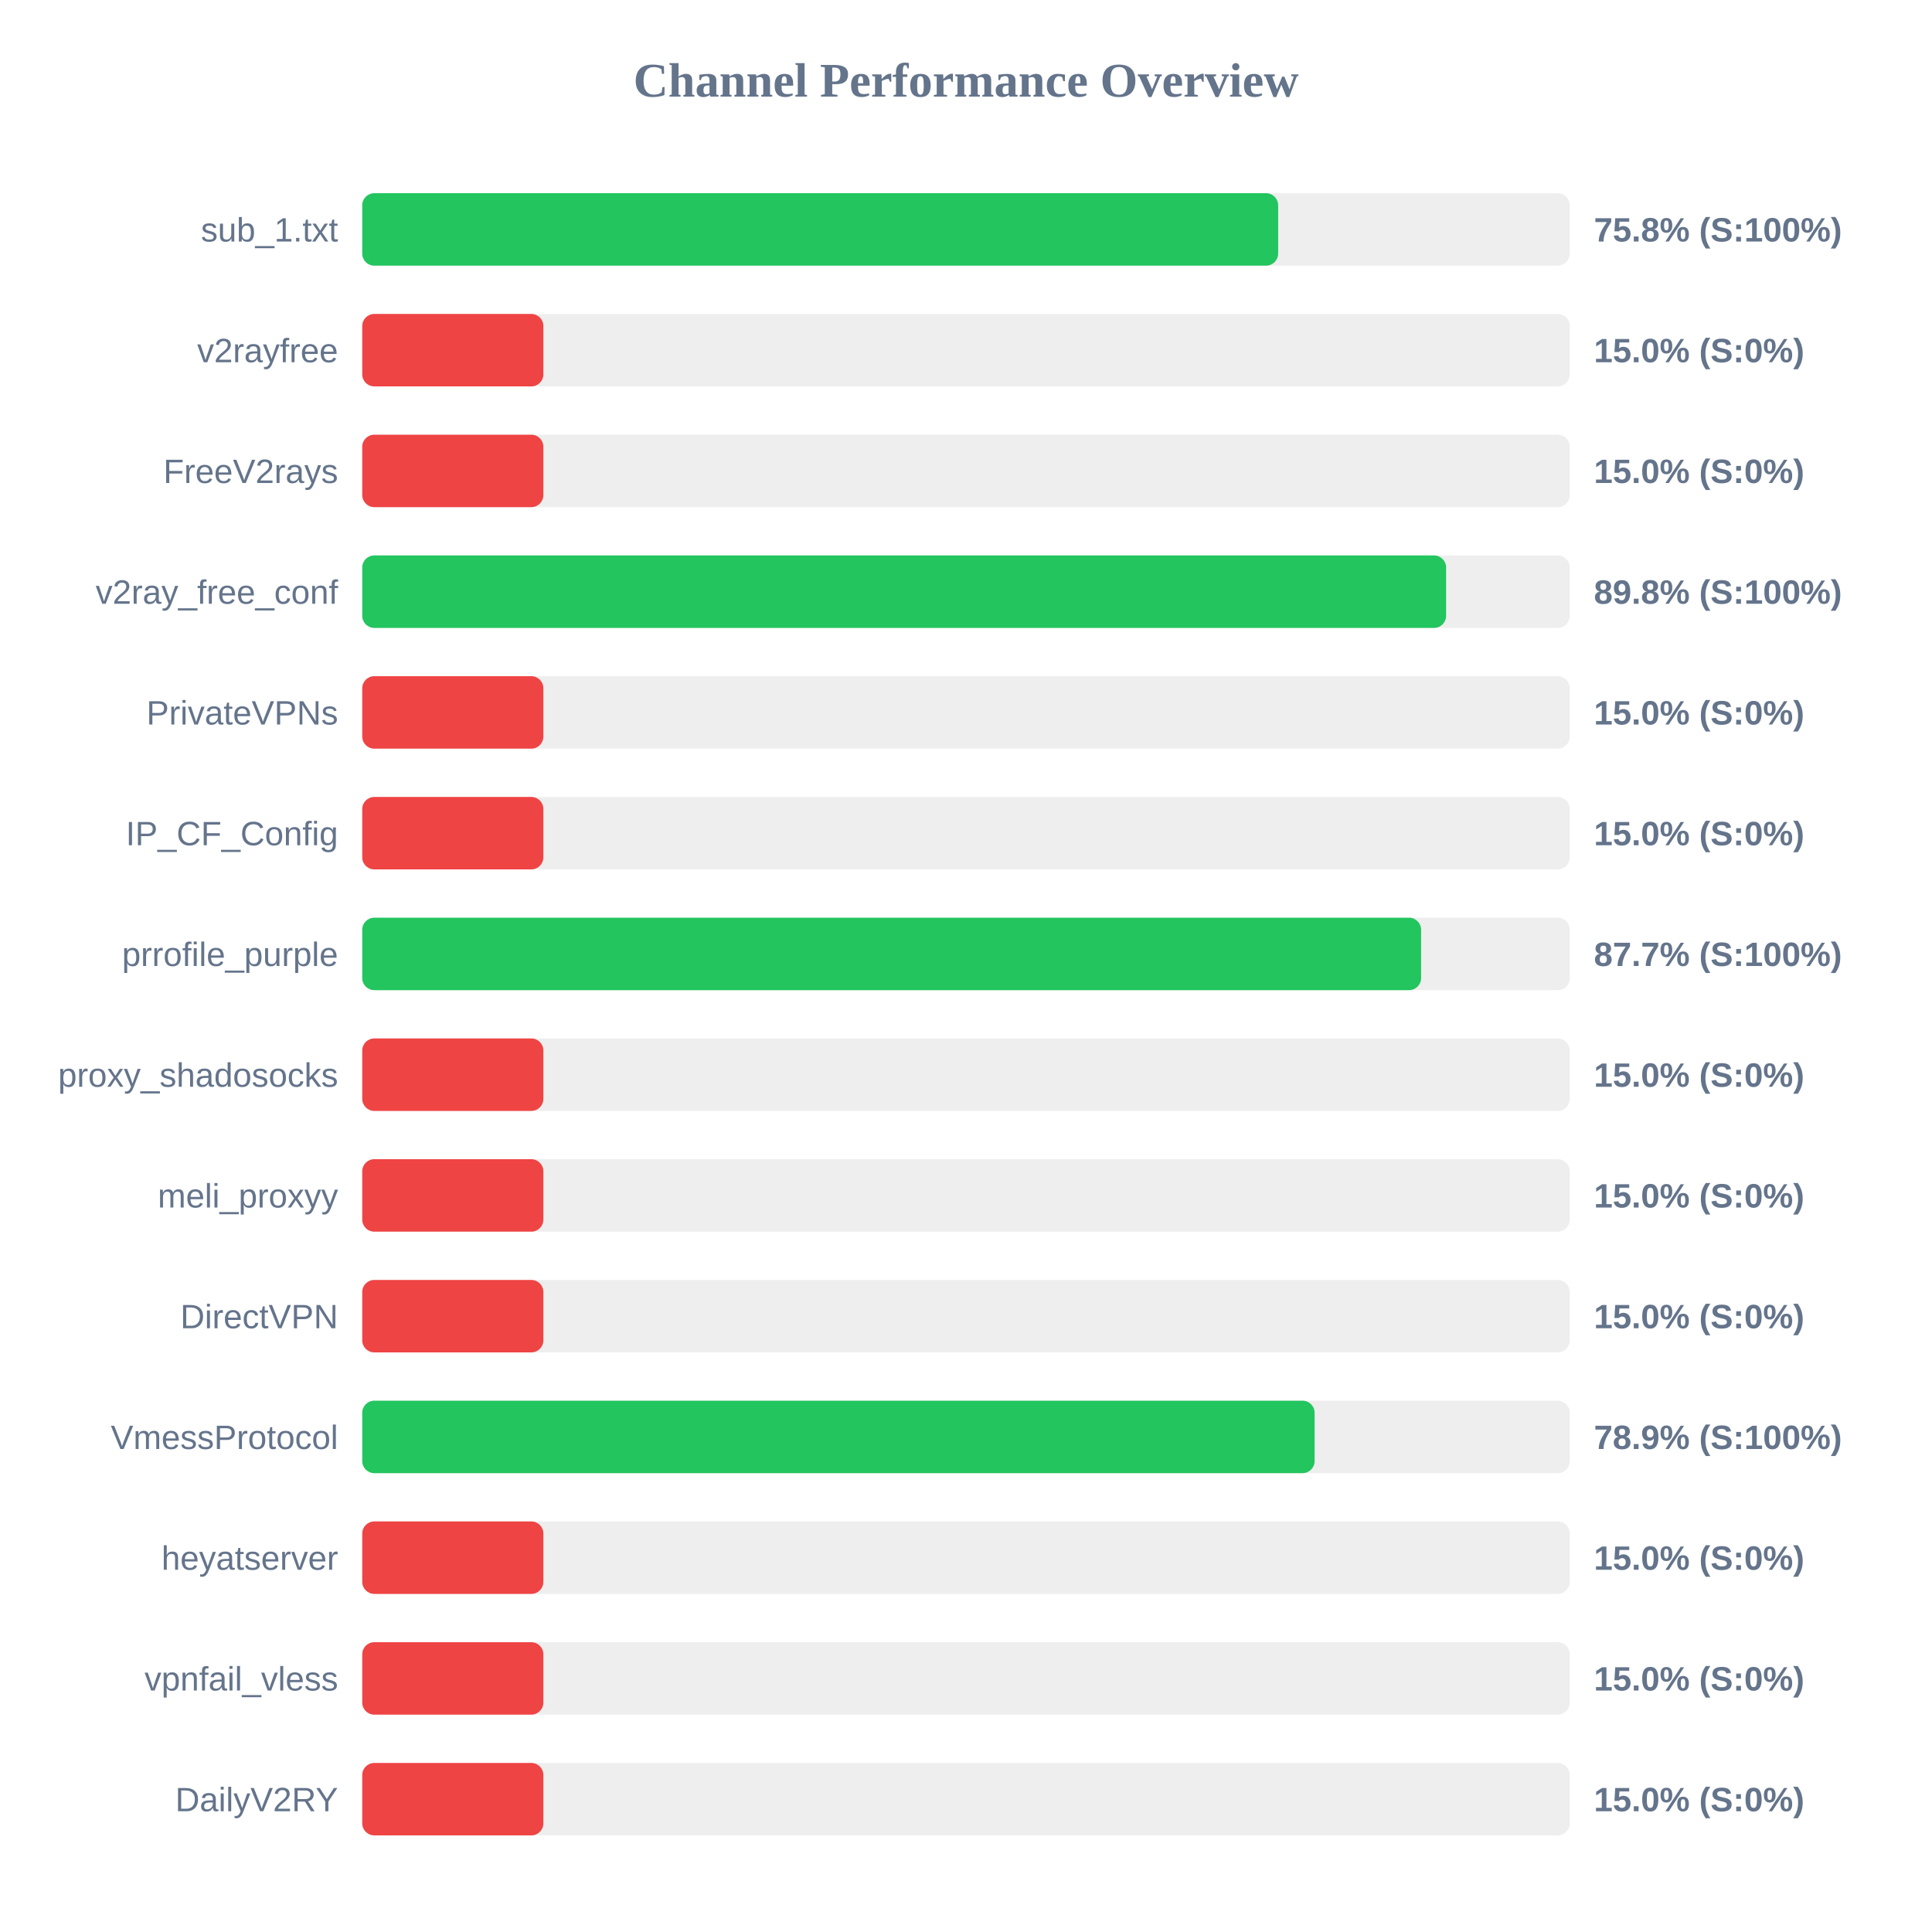
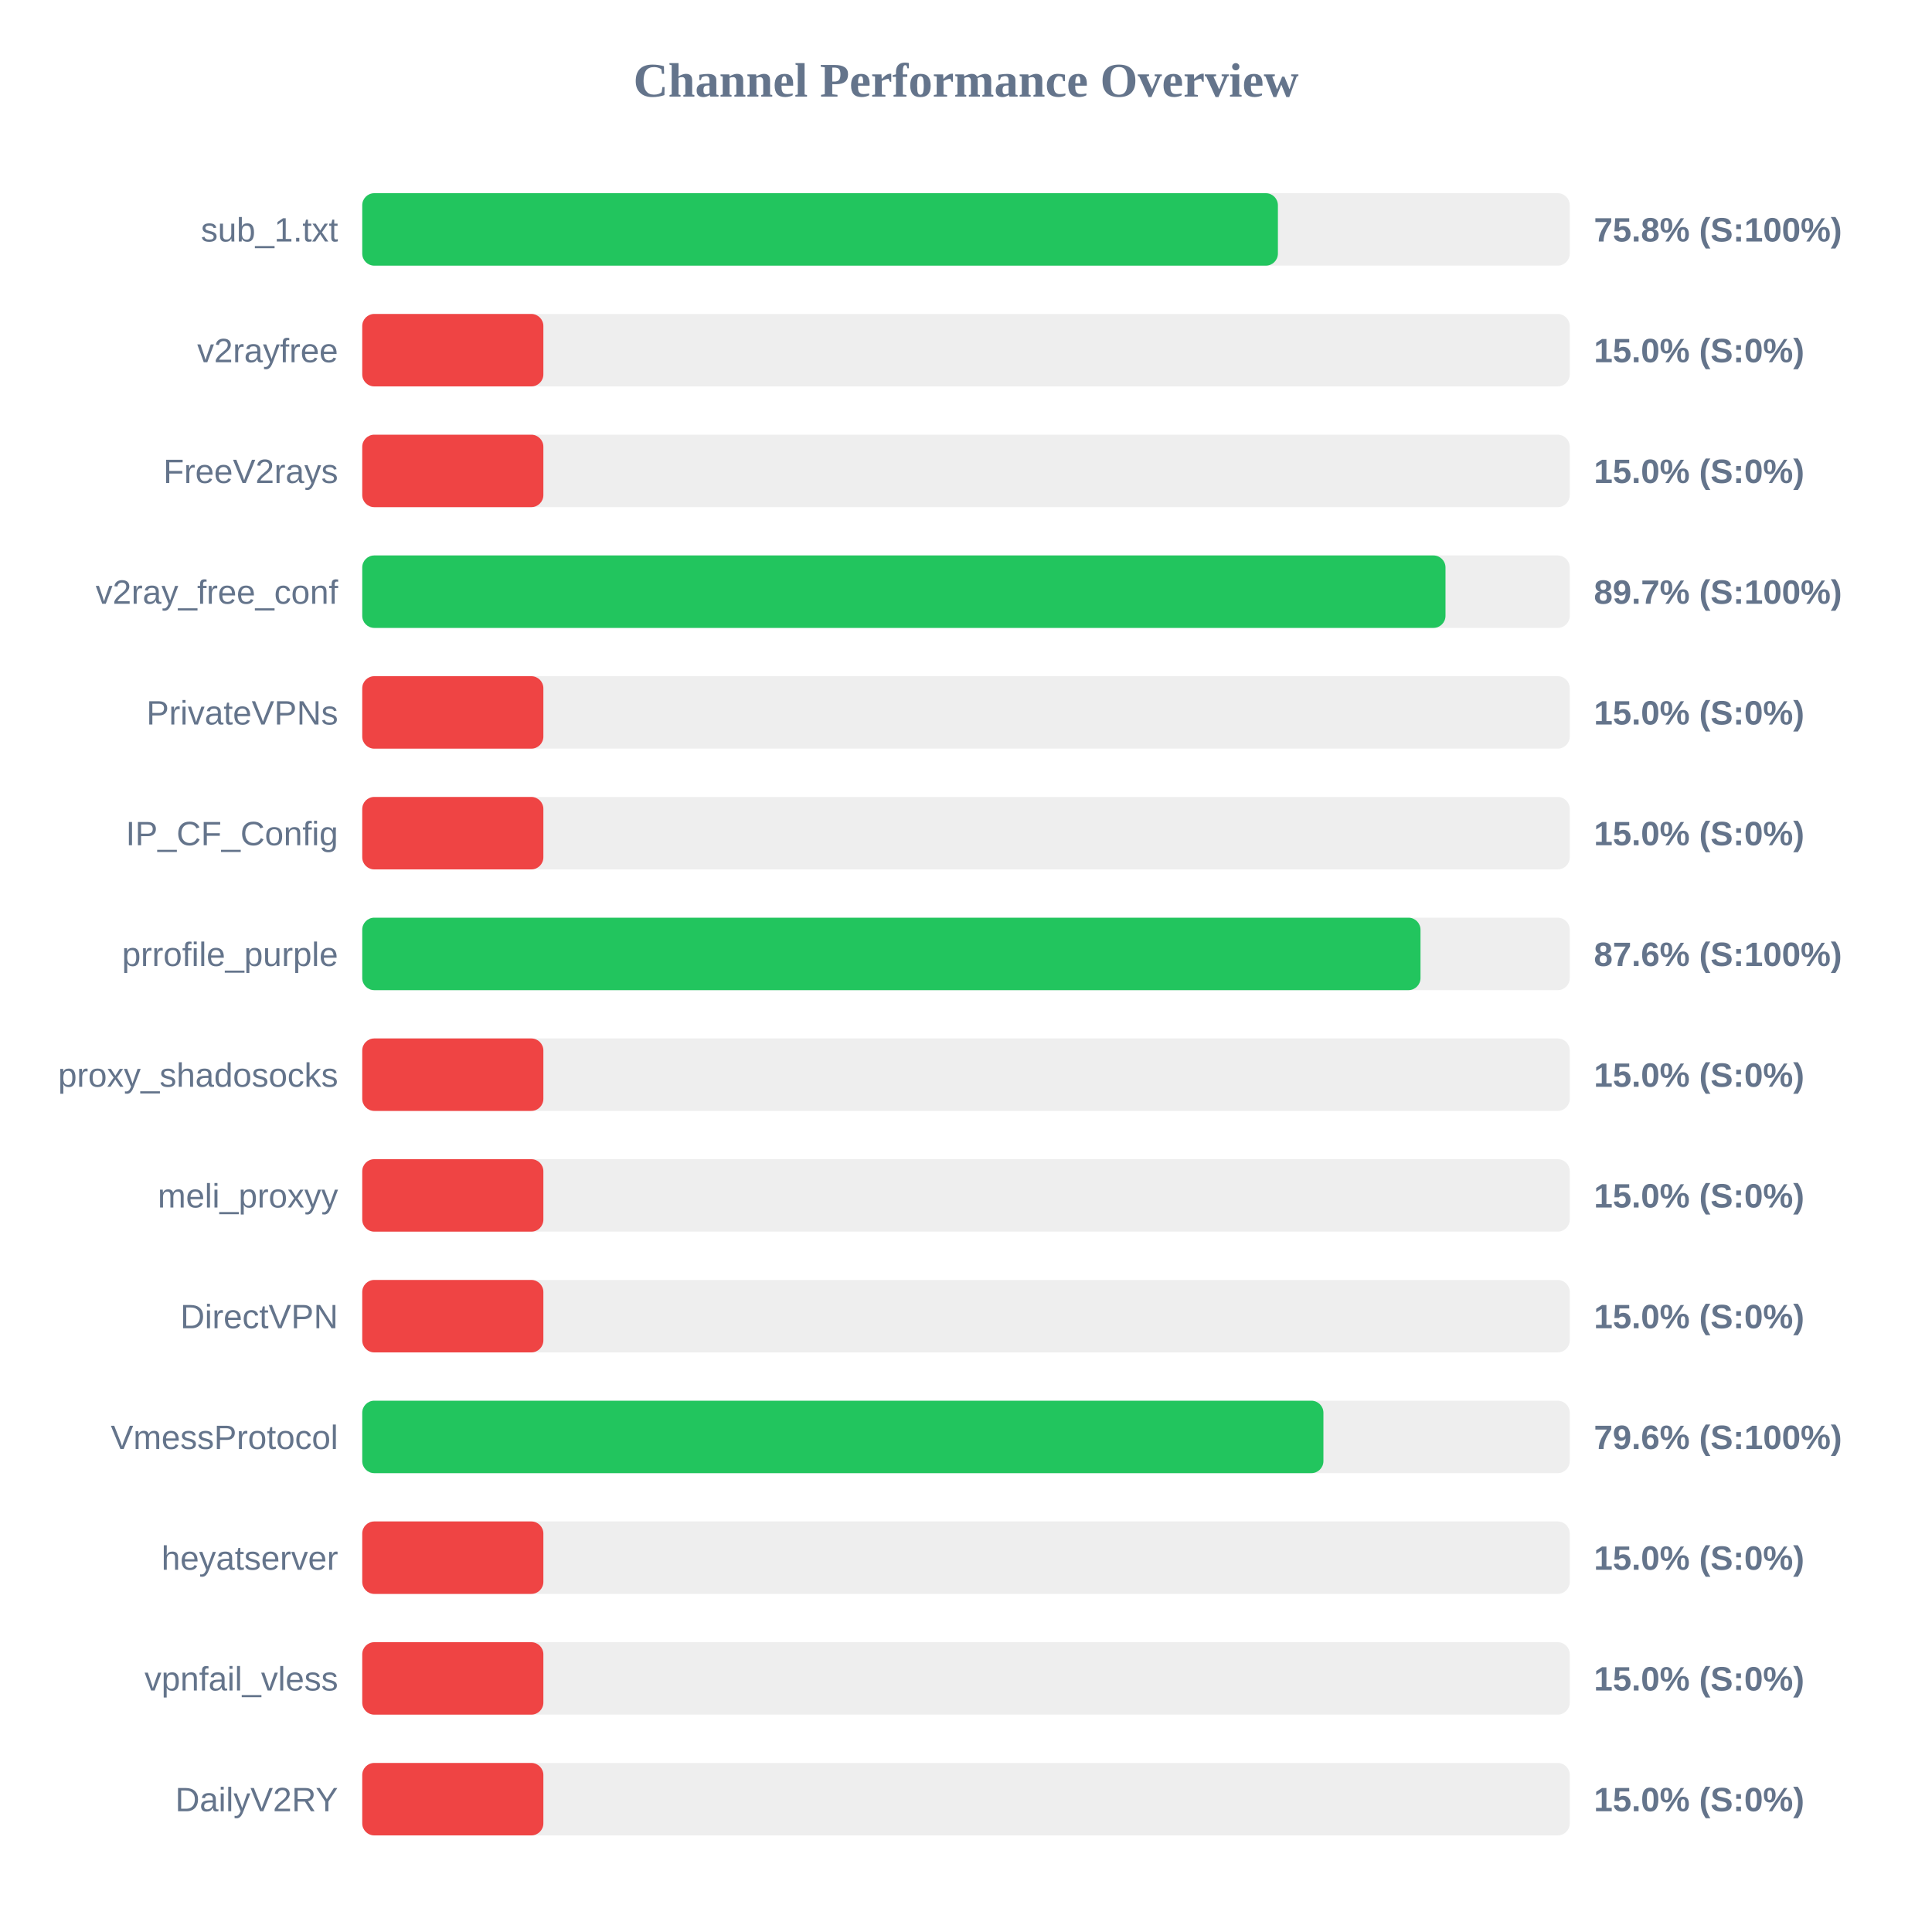
<svg xmlns="http://www.w3.org/2000/svg" width="800" height="800" version="1.1">
  <style>
        .row { font: 14px Arial; fill: #64748b; }
        .score { font: bold 14px Arial; fill: #64748b; }
    </style>
  <text x="400" y="40" text-anchor="middle" font-size="20px" font-weight="bold" fill="#64748b">Channel Performance Overview</text>
  <rect x="150" y="80" width="500" height="30" fill="#eee" rx="5" />
-   <rect x="150" y="80" width="379.25" height="30" fill="#22c55e" rx="5" />
+   <rect x="150" y="80" width="379.15" height="30" fill="#22c55e" rx="5" />
  <text x="140" y="100" text-anchor="end" class="row">sub_1.txt</text>
  <text x="660" y="100" text-anchor="start" class="score">75.8% (S:100%)</text>
  <rect x="150" y="130" width="500" height="30" fill="#eee" rx="5" />
  <rect x="150" y="130" width="75.0" height="30" fill="#ef4444" rx="5" />
  <text x="140" y="150" text-anchor="end" class="row">v2rayfree</text>
  <text x="660" y="150" text-anchor="start" class="score">15.0% (S:0%)</text>
  <rect x="150" y="180" width="500" height="30" fill="#eee" rx="5" />
  <rect x="150" y="180" width="75.0" height="30" fill="#ef4444" rx="5" />
  <text x="140" y="200" text-anchor="end" class="row">FreeV2rays</text>
  <text x="660" y="200" text-anchor="start" class="score">15.0% (S:0%)</text>
  <rect x="150" y="230" width="500" height="30" fill="#eee" rx="5" />
-   <rect x="150" y="230" width="448.8" height="30" fill="#22c55e" rx="5" />
+   <rect x="150" y="230" width="448.55" height="30" fill="#22c55e" rx="5" />
  <text x="140" y="250" text-anchor="end" class="row">v2ray_free_conf</text>
-   <text x="660" y="250" text-anchor="start" class="score">89.8% (S:100%)</text>
+   <text x="660" y="250" text-anchor="start" class="score">89.7% (S:100%)</text>
  <rect x="150" y="280" width="500" height="30" fill="#eee" rx="5" />
  <rect x="150" y="280" width="75.0" height="30" fill="#ef4444" rx="5" />
  <text x="140" y="300" text-anchor="end" class="row">PrivateVPNs</text>
  <text x="660" y="300" text-anchor="start" class="score">15.0% (S:0%)</text>
  <rect x="150" y="330" width="500" height="30" fill="#eee" rx="5" />
  <rect x="150" y="330" width="75.0" height="30" fill="#ef4444" rx="5" />
  <text x="140" y="350" text-anchor="end" class="row">IP_CF_Config</text>
  <text x="660" y="350" text-anchor="start" class="score">15.0% (S:0%)</text>
  <rect x="150" y="380" width="500" height="30" fill="#eee" rx="5" />
-   <rect x="150" y="380" width="438.45" height="30" fill="#22c55e" rx="5" />
+   <rect x="150" y="380" width="438.2" height="30" fill="#22c55e" rx="5" />
  <text x="140" y="400" text-anchor="end" class="row">prrofile_purple</text>
-   <text x="660" y="400" text-anchor="start" class="score">87.7% (S:100%)</text>
+   <text x="660" y="400" text-anchor="start" class="score">87.6% (S:100%)</text>
  <rect x="150" y="430" width="500" height="30" fill="#eee" rx="5" />
  <rect x="150" y="430" width="75.0" height="30" fill="#ef4444" rx="5" />
  <text x="140" y="450" text-anchor="end" class="row">proxy_shadosocks</text>
  <text x="660" y="450" text-anchor="start" class="score">15.0% (S:0%)</text>
  <rect x="150" y="480" width="500" height="30" fill="#eee" rx="5" />
  <rect x="150" y="480" width="75.0" height="30" fill="#ef4444" rx="5" />
  <text x="140" y="500" text-anchor="end" class="row">meli_proxyy</text>
  <text x="660" y="500" text-anchor="start" class="score">15.0% (S:0%)</text>
  <rect x="150" y="530" width="500" height="30" fill="#eee" rx="5" />
  <rect x="150" y="530" width="75.0" height="30" fill="#ef4444" rx="5" />
  <text x="140" y="550" text-anchor="end" class="row">DirectVPN</text>
  <text x="660" y="550" text-anchor="start" class="score">15.0% (S:0%)</text>
  <rect x="150" y="580" width="500" height="30" fill="#eee" rx="5" />
-   <rect x="150" y="580" width="394.35" height="30" fill="#22c55e" rx="5" />
+   <rect x="150" y="580" width="398.0" height="30" fill="#22c55e" rx="5" />
  <text x="140" y="600" text-anchor="end" class="row">VmessProtocol</text>
-   <text x="660" y="600" text-anchor="start" class="score">78.9% (S:100%)</text>
+   <text x="660" y="600" text-anchor="start" class="score">79.6% (S:100%)</text>
  <rect x="150" y="630" width="500" height="30" fill="#eee" rx="5" />
  <rect x="150" y="630" width="75.0" height="30" fill="#ef4444" rx="5" />
  <text x="140" y="650" text-anchor="end" class="row">heyatserver</text>
  <text x="660" y="650" text-anchor="start" class="score">15.0% (S:0%)</text>
  <rect x="150" y="680" width="500" height="30" fill="#eee" rx="5" />
  <rect x="150" y="680" width="75.0" height="30" fill="#ef4444" rx="5" />
  <text x="140" y="700" text-anchor="end" class="row">vpnfail_vless</text>
  <text x="660" y="700" text-anchor="start" class="score">15.0% (S:0%)</text>
  <rect x="150" y="730" width="500" height="30" fill="#eee" rx="5" />
  <rect x="150" y="730" width="75.0" height="30" fill="#ef4444" rx="5" />
  <text x="140" y="750" text-anchor="end" class="row">DailyV2RY</text>
  <text x="660" y="750" text-anchor="start" class="score">15.0% (S:0%)</text>
</svg>
